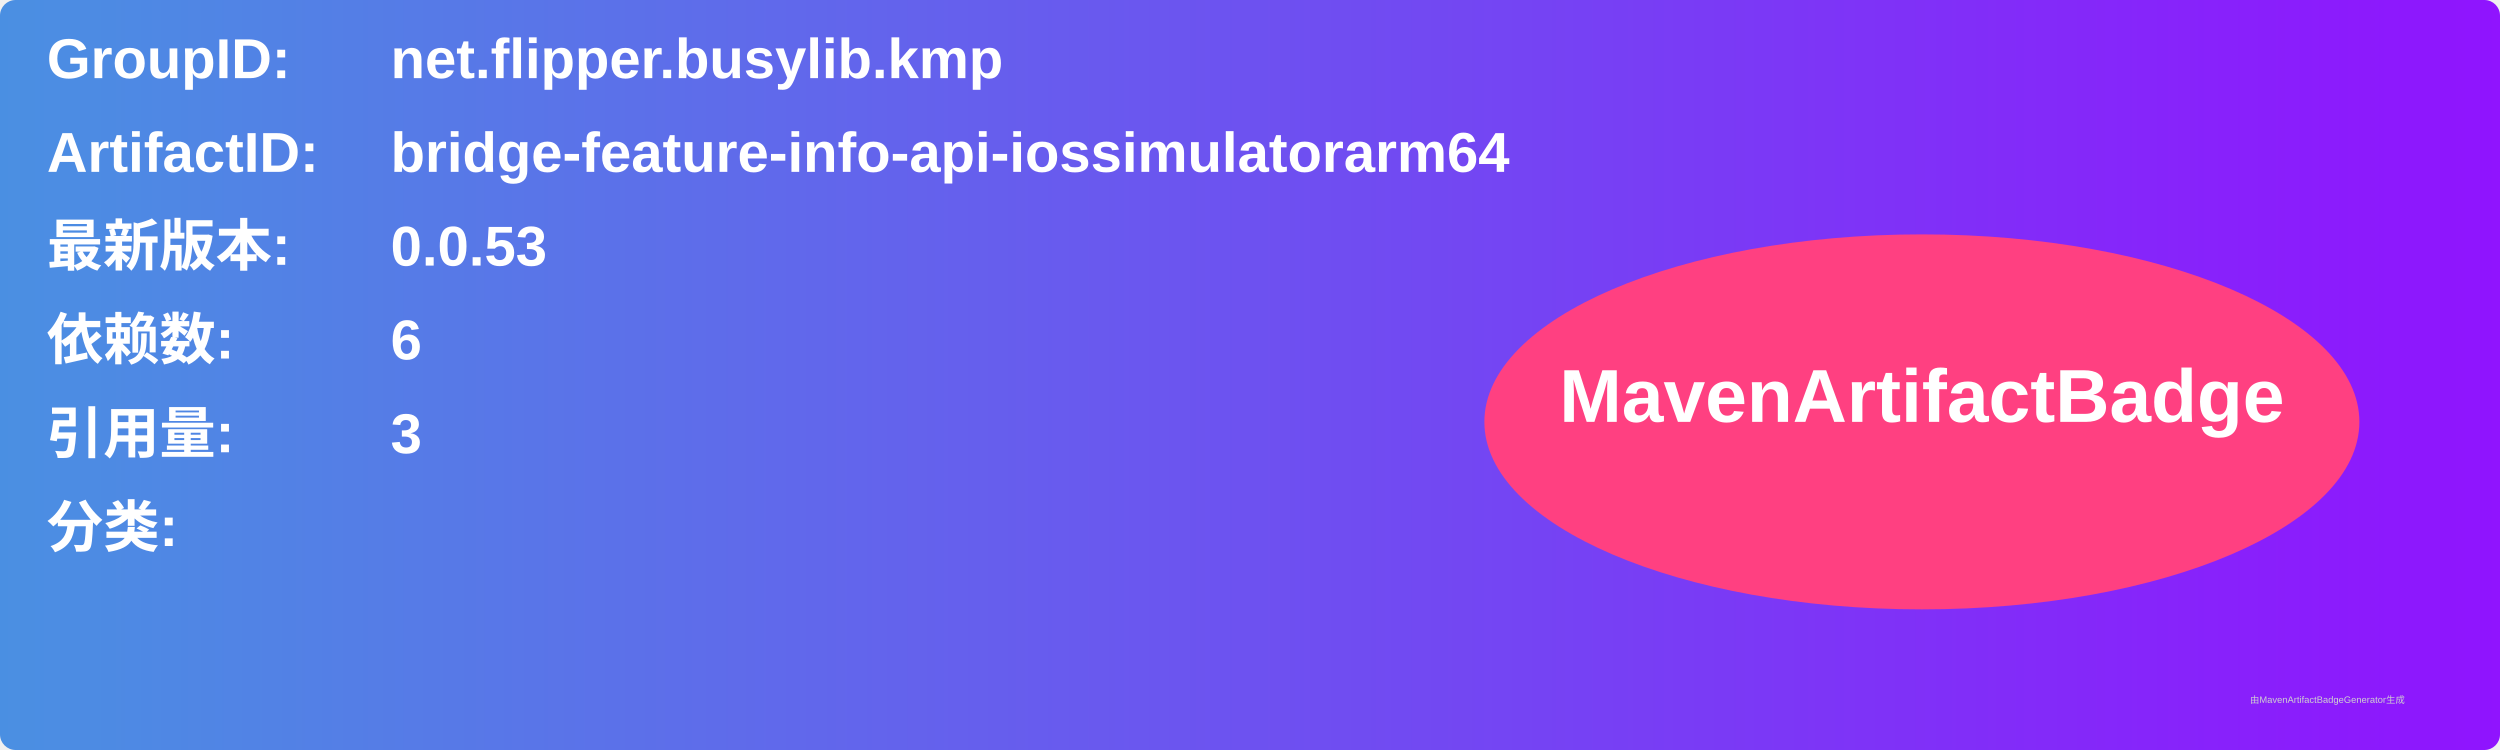
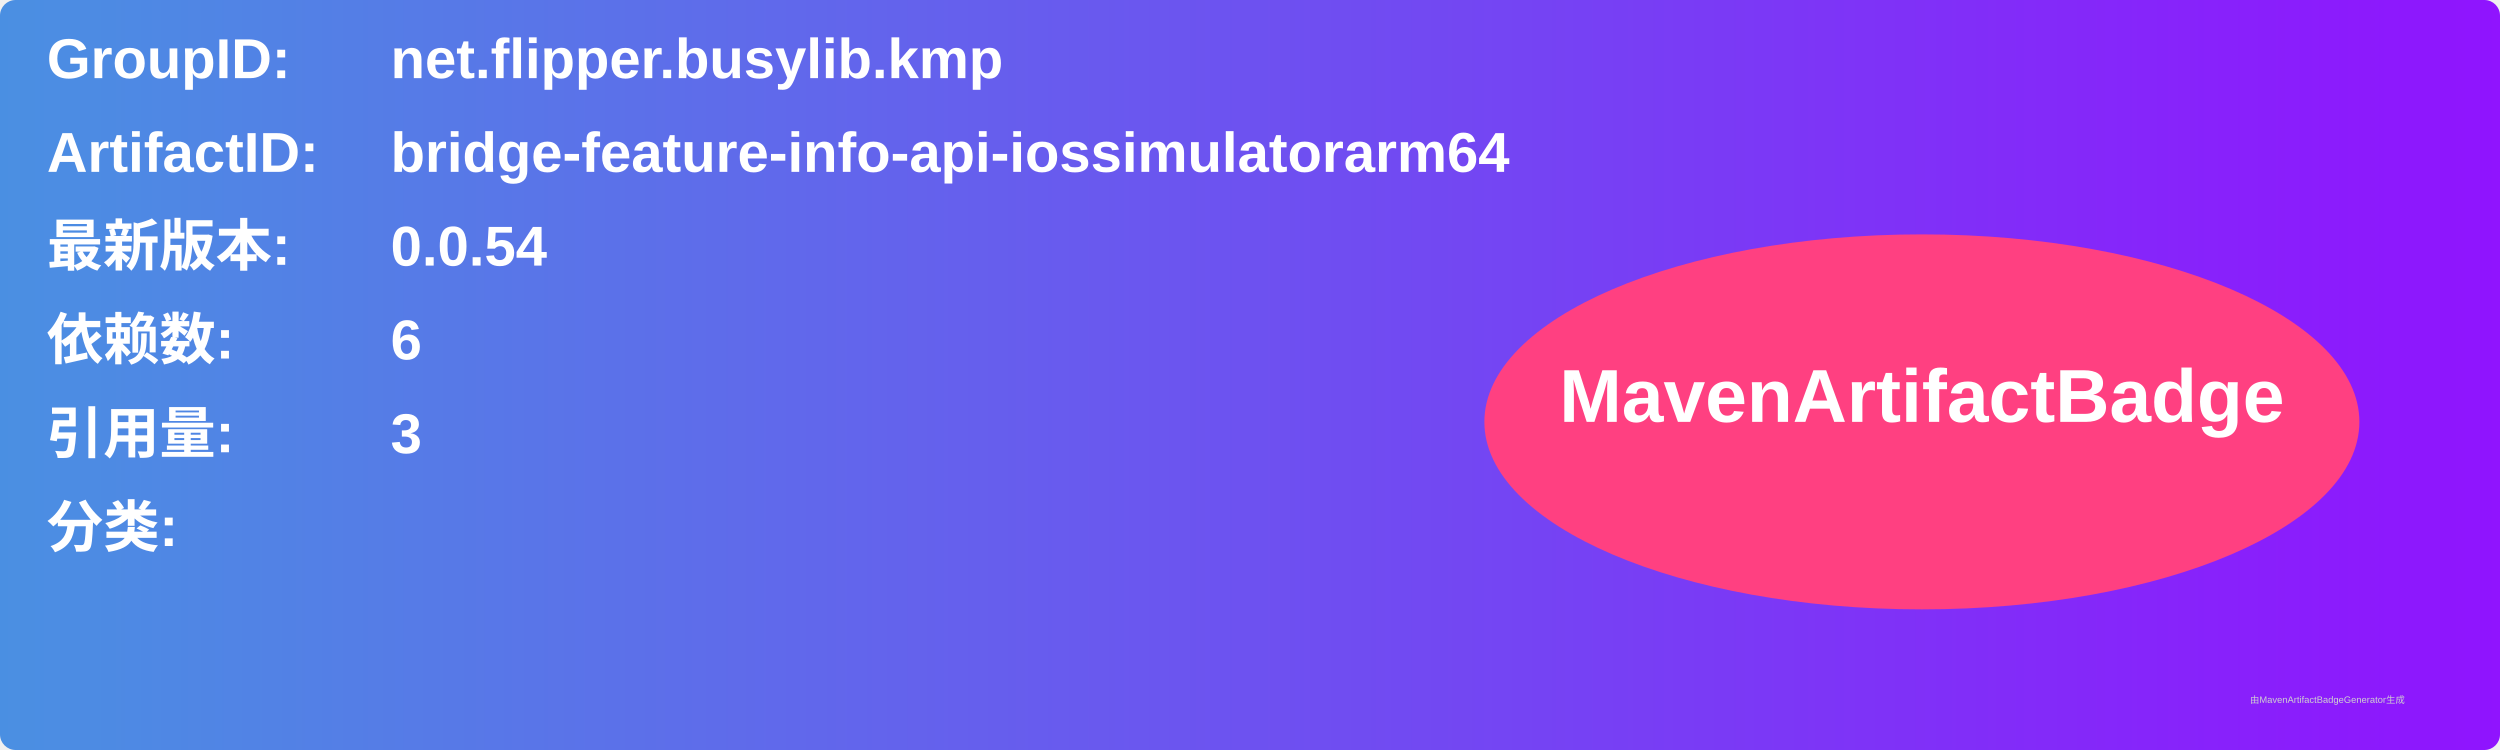
<svg xmlns="http://www.w3.org/2000/svg" width="800" height="240" viewBox="0 0 800 240">
  <linearGradient id="grad" x1="0%" y1="0%" x2="100%" y2="0%">
    <stop offset="0%" stop-color="#4a90e2" />
    <stop offset="100%" stop-color="#9013fe" />
  </linearGradient>
  <rect width="100%" height="100%" rx="5" ry="5" fill="url(#grad)" />
  <g transform="translate(15, 15)">
    <text x="0" y="10" font-family="Arial" font-size="18" fill="white" font-weight="bold" width="260">GroupID:</text>
    <text x="110" y="10" font-family="Arial" font-size="18" fill="white" font-weight="bold" width="460">net.flipper.busylib.kmp</text>
    <text x="0" y="40" font-family="Arial" font-size="18" fill="white" font-weight="bold" width="260">ArtifactID:</text>
    <text x="110" y="40" font-family="Arial" font-size="18" fill="white" font-weight="bold" width="460">bridge-feature-info-api-iossimulatorarm64</text>
    <text x="0" y="70" font-family="Arial" font-size="18" fill="white" font-weight="bold">最新版本:</text>
    <text x="110" y="70" font-family="Arial" font-size="18" fill="white" font-weight="bold">
-       <tspan font-weight="bold">0.0.53</tspan>
+       <tspan font-weight="bold">0.0.54</tspan>
    </text>
    <text x="0" y="100" font-family="Arial" font-size="18" fill="white" font-weight="bold">依赖数: </text>
    <text x="110" y="100" font-family="Arial" font-size="18" fill="white">
      <tspan font-weight="bold">6</tspan>
    </text>
    <text x="0" y="130" font-family="Arial" font-size="18" fill="white" font-weight="bold">引用量: </text>
    <text x="110" y="130" font-family="Arial" font-size="18" fill="white">
      <tspan font-weight="bold">3</tspan>
    </text>
    <text x="0" y="160" font-family="Arial" font-size="18" fill="white" font-weight="bold">分类:</text>
    <text x="10" y="190" font-family="Arial" font-size="10" fill="white">
      <tspan font-weight="bold" />
    </text>
    <ellipse cx="600" cy="120" rx="140" ry="60" fill="#ff4081" />
    <text x="600" y="120" text-anchor="middle" font-family="Arial" font-size="24" fill="white" font-weight="bold">MavenArtifactBadge</text>
  </g>
  <text x="720" y="225" font-family="Arial" font-size="3" fill="#d0d0d0">由MavenArtifactBadgeGenerator生成</text>
</svg>
